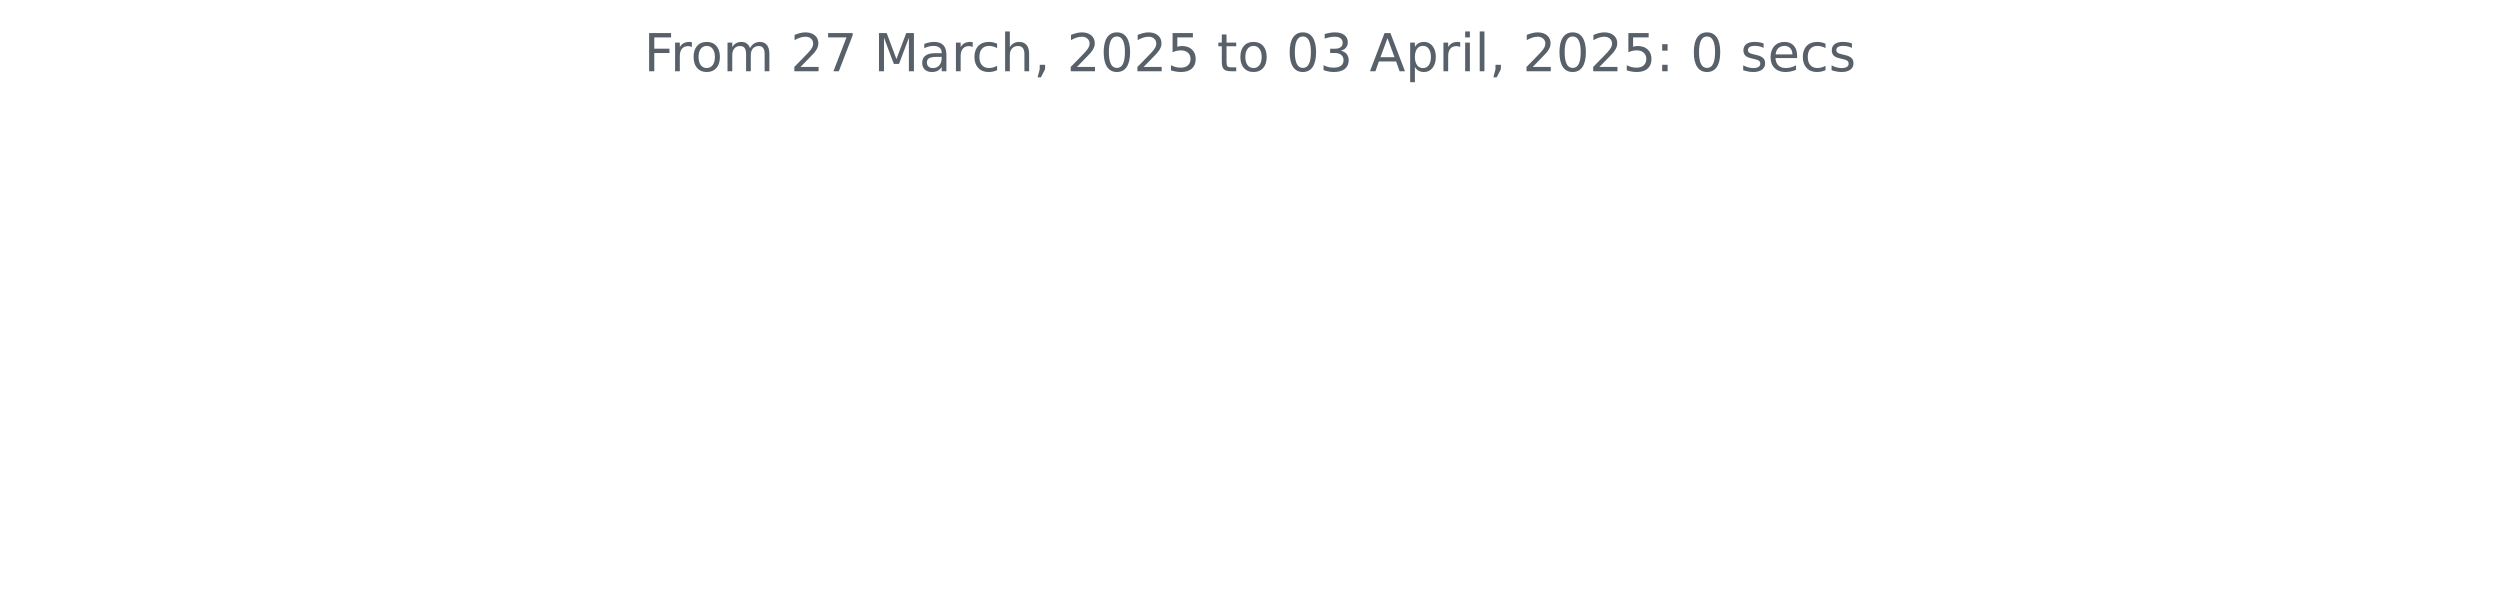
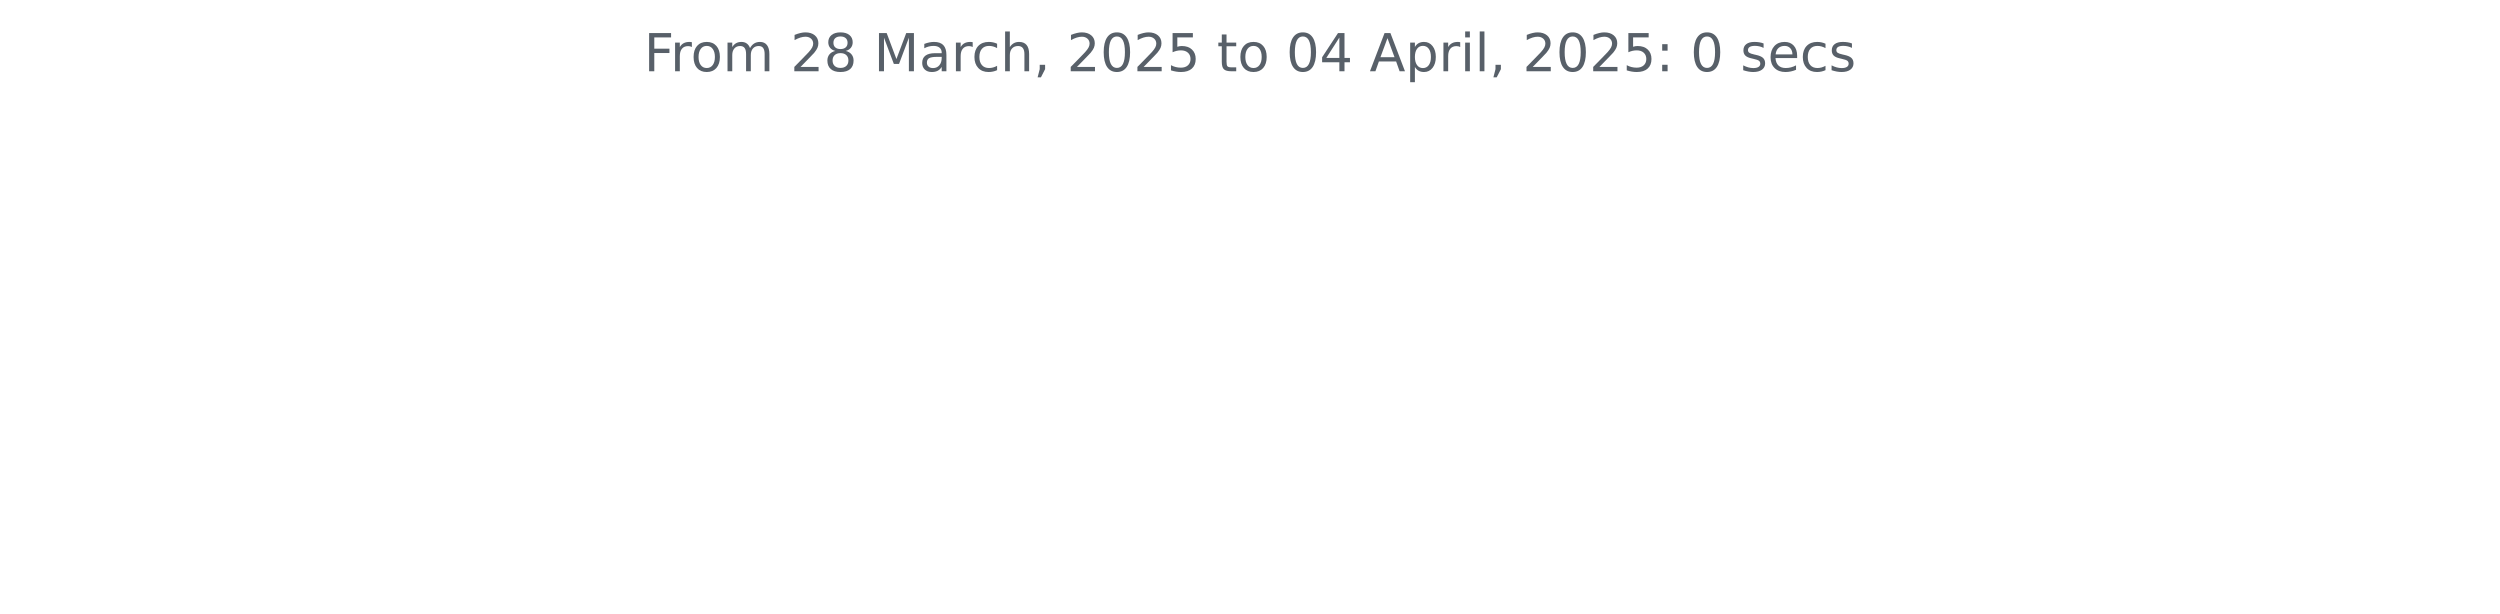
<svg xmlns="http://www.w3.org/2000/svg" xmlns:xlink="http://www.w3.org/1999/xlink" width="572.4pt" height="140.398pt" viewBox="0 0 572.4 140.398" version="1.1">
  <defs>
    <style type="text/css">*{stroke-linejoin: round; stroke-linecap: butt}</style>
  </defs>
  <g id="figure_1">
    <g id="patch_1">
      <path d="M 0 140.398  L 572.4 140.398  L 572.4 0  L 0 0  L 0 140.398  z " style="fill: none" />
    </g>
    <g id="axes_1">
      <g id="matplotlib.axis_1" />
      <g id="matplotlib.axis_2" />
      <g id="text_1">
        <g style="fill: #586069" transform="translate(147.4462 16.31812) scale(0.12 -0.12)">
          <defs>
            <path id="DejaVuSans-46" d="M 628 4666  L 3309 4666  L 3309 4134  L 1259 4134  L 1259 2759  L 3109 2759  L 3109 2228  L 1259 2228  L 1259 0  L 628 0  L 628 4666  z " transform="scale(0.015625)" />
            <path id="DejaVuSans-72" d="M 2631 2963  Q 2534 3019 2420 3045  Q 2306 3072 2169 3072  Q 1681 3072 1420 2755  Q 1159 2438 1159 1844  L 1159 0  L 581 0  L 581 3500  L 1159 3500  L 1159 2956  Q 1341 3275 1631 3429  Q 1922 3584 2338 3584  Q 2397 3584 2469 3576  Q 2541 3569 2628 3553  L 2631 2963  z " transform="scale(0.015625)" />
            <path id="DejaVuSans-6f" d="M 1959 3097  Q 1497 3097 1228 2736  Q 959 2375 959 1747  Q 959 1119 1226 758  Q 1494 397 1959 397  Q 2419 397 2687 759  Q 2956 1122 2956 1747  Q 2956 2369 2687 2733  Q 2419 3097 1959 3097  z M 1959 3584  Q 2709 3584 3137 3096  Q 3566 2609 3566 1747  Q 3566 888 3137 398  Q 2709 -91 1959 -91  Q 1206 -91 779 398  Q 353 888 353 1747  Q 353 2609 779 3096  Q 1206 3584 1959 3584  z " transform="scale(0.015625)" />
            <path id="DejaVuSans-6d" d="M 3328 2828  Q 3544 3216 3844 3400  Q 4144 3584 4550 3584  Q 5097 3584 5394 3201  Q 5691 2819 5691 2113  L 5691 0  L 5113 0  L 5113 2094  Q 5113 2597 4934 2840  Q 4756 3084 4391 3084  Q 3944 3084 3684 2787  Q 3425 2491 3425 1978  L 3425 0  L 2847 0  L 2847 2094  Q 2847 2600 2669 2842  Q 2491 3084 2119 3084  Q 1678 3084 1418 2786  Q 1159 2488 1159 1978  L 1159 0  L 581 0  L 581 3500  L 1159 3500  L 1159 2956  Q 1356 3278 1631 3431  Q 1906 3584 2284 3584  Q 2666 3584 2933 3390  Q 3200 3197 3328 2828  z " transform="scale(0.015625)" />
            <path id="DejaVuSans-20" transform="scale(0.015625)" />
            <path id="DejaVuSans-32" d="M 1228 531  L 3431 531  L 3431 0  L 469 0  L 469 531  Q 828 903 1448 1529  Q 2069 2156 2228 2338  Q 2531 2678 2651 2914  Q 2772 3150 2772 3378  Q 2772 3750 2511 3984  Q 2250 4219 1831 4219  Q 1534 4219 1204 4116  Q 875 4013 500 3803  L 500 4441  Q 881 4594 1212 4672  Q 1544 4750 1819 4750  Q 2544 4750 2975 4387  Q 3406 4025 3406 3419  Q 3406 3131 3298 2873  Q 3191 2616 2906 2266  Q 2828 2175 2409 1742  Q 1991 1309 1228 531  z " transform="scale(0.015625)" />
-             <path id="DejaVuSans-37" d="M 525 4666  L 3525 4666  L 3525 4397  L 1831 0  L 1172 0  L 2766 4134  L 525 4134  L 525 4666  z " transform="scale(0.015625)" />
+             <path id="DejaVuSans-38" d="M 2034 2216  Q 1584 2216 1326 1975  Q 1069 1734 1069 1313  Q 1069 891 1326 650  Q 1584 409 2034 409  Q 2484 409 2743 651  Q 3003 894 3003 1313  Q 3003 1734 2745 1975  Q 2488 2216 2034 2216  z M 1403 2484  Q 997 2584 770 2862  Q 544 3141 544 3541  Q 544 4100 942 4425  Q 1341 4750 2034 4750  Q 2731 4750 3128 4425  Q 3525 4100 3525 3541  Q 3525 3141 3298 2862  Q 3072 2584 2669 2484  Q 3125 2378 3379 2068  Q 3634 1759 3634 1313  Q 3634 634 3220 271  Q 2806 -91 2034 -91  Q 1263 -91 848 271  Q 434 634 434 1313  Q 434 1759 690 2068  Q 947 2378 1403 2484  z M 1172 3481  Q 1172 3119 1398 2916  Q 1625 2713 2034 2713  Q 2441 2713 2670 2916  Q 2900 3119 2900 3481  Q 2900 3844 2670 4047  Q 2441 4250 2034 4250  Q 1625 4250 1398 4047  Q 1172 3844 1172 3481  z " transform="scale(0.015625)" />
            <path id="DejaVuSans-4d" d="M 628 4666  L 1569 4666  L 2759 1491  L 3956 4666  L 4897 4666  L 4897 0  L 4281 0  L 4281 4097  L 3078 897  L 2444 897  L 1241 4097  L 1241 0  L 628 0  L 628 4666  z " transform="scale(0.015625)" />
            <path id="DejaVuSans-61" d="M 2194 1759  Q 1497 1759 1228 1600  Q 959 1441 959 1056  Q 959 750 1161 570  Q 1363 391 1709 391  Q 2188 391 2477 730  Q 2766 1069 2766 1631  L 2766 1759  L 2194 1759  z M 3341 1997  L 3341 0  L 2766 0  L 2766 531  Q 2569 213 2275 61  Q 1981 -91 1556 -91  Q 1019 -91 701 211  Q 384 513 384 1019  Q 384 1609 779 1909  Q 1175 2209 1959 2209  L 2766 2209  L 2766 2266  Q 2766 2663 2505 2880  Q 2244 3097 1772 3097  Q 1472 3097 1187 3025  Q 903 2953 641 2809  L 641 3341  Q 956 3463 1253 3523  Q 1550 3584 1831 3584  Q 2591 3584 2966 3190  Q 3341 2797 3341 1997  z " transform="scale(0.015625)" />
            <path id="DejaVuSans-63" d="M 3122 3366  L 3122 2828  Q 2878 2963 2633 3030  Q 2388 3097 2138 3097  Q 1578 3097 1268 2742  Q 959 2388 959 1747  Q 959 1106 1268 751  Q 1578 397 2138 397  Q 2388 397 2633 464  Q 2878 531 3122 666  L 3122 134  Q 2881 22 2623 -34  Q 2366 -91 2075 -91  Q 1284 -91 818 406  Q 353 903 353 1747  Q 353 2603 823 3093  Q 1294 3584 2113 3584  Q 2378 3584 2631 3529  Q 2884 3475 3122 3366  z " transform="scale(0.015625)" />
            <path id="DejaVuSans-68" d="M 3513 2113  L 3513 0  L 2938 0  L 2938 2094  Q 2938 2591 2744 2837  Q 2550 3084 2163 3084  Q 1697 3084 1428 2787  Q 1159 2491 1159 1978  L 1159 0  L 581 0  L 581 4863  L 1159 4863  L 1159 2956  Q 1366 3272 1645 3428  Q 1925 3584 2291 3584  Q 2894 3584 3203 3211  Q 3513 2838 3513 2113  z " transform="scale(0.015625)" />
            <path id="DejaVuSans-2c" d="M 750 794  L 1409 794  L 1409 256  L 897 -744  L 494 -744  L 750 256  L 750 794  z " transform="scale(0.015625)" />
            <path id="DejaVuSans-30" d="M 2034 4250  Q 1547 4250 1301 3770  Q 1056 3291 1056 2328  Q 1056 1369 1301 889  Q 1547 409 2034 409  Q 2525 409 2770 889  Q 3016 1369 3016 2328  Q 3016 3291 2770 3770  Q 2525 4250 2034 4250  z M 2034 4750  Q 2819 4750 3233 4129  Q 3647 3509 3647 2328  Q 3647 1150 3233 529  Q 2819 -91 2034 -91  Q 1250 -91 836 529  Q 422 1150 422 2328  Q 422 3509 836 4129  Q 1250 4750 2034 4750  z " transform="scale(0.015625)" />
            <path id="DejaVuSans-35" d="M 691 4666  L 3169 4666  L 3169 4134  L 1269 4134  L 1269 2991  Q 1406 3038 1543 3061  Q 1681 3084 1819 3084  Q 2600 3084 3056 2656  Q 3513 2228 3513 1497  Q 3513 744 3044 326  Q 2575 -91 1722 -91  Q 1428 -91 1123 -41  Q 819 9 494 109  L 494 744  Q 775 591 1075 516  Q 1375 441 1709 441  Q 2250 441 2565 725  Q 2881 1009 2881 1497  Q 2881 1984 2565 2268  Q 2250 2553 1709 2553  Q 1456 2553 1204 2497  Q 953 2441 691 2322  L 691 4666  z " transform="scale(0.015625)" />
            <path id="DejaVuSans-74" d="M 1172 4494  L 1172 3500  L 2356 3500  L 2356 3053  L 1172 3053  L 1172 1153  Q 1172 725 1289 603  Q 1406 481 1766 481  L 2356 481  L 2356 0  L 1766 0  Q 1100 0 847 248  Q 594 497 594 1153  L 594 3053  L 172 3053  L 172 3500  L 594 3500  L 594 4494  L 1172 4494  z " transform="scale(0.015625)" />
-             <path id="DejaVuSans-33" d="M 2597 2516  Q 3050 2419 3304 2112  Q 3559 1806 3559 1356  Q 3559 666 3084 287  Q 2609 -91 1734 -91  Q 1441 -91 1130 -33  Q 819 25 488 141  L 488 750  Q 750 597 1062 519  Q 1375 441 1716 441  Q 2309 441 2620 675  Q 2931 909 2931 1356  Q 2931 1769 2642 2001  Q 2353 2234 1838 2234  L 1294 2234  L 1294 2753  L 1863 2753  Q 2328 2753 2575 2939  Q 2822 3125 2822 3475  Q 2822 3834 2567 4026  Q 2313 4219 1838 4219  Q 1578 4219 1281 4162  Q 984 4106 628 3988  L 628 4550  Q 988 4650 1302 4700  Q 1616 4750 1894 4750  Q 2613 4750 3031 4423  Q 3450 4097 3450 3541  Q 3450 3153 3228 2886  Q 3006 2619 2597 2516  z " transform="scale(0.015625)" />
+             <path id="DejaVuSans-34" d="M 2419 4116  L 825 1625  L 2419 1625  L 2419 4116  z M 2253 4666  L 3047 4666  L 3047 1625  L 3713 1625  L 3713 1100  L 3047 1100  L 3047 0  L 2419 0  L 2419 1100  L 313 1100  L 313 1709  L 2253 4666  z " transform="scale(0.015625)" />
            <path id="DejaVuSans-41" d="M 2188 4044  L 1331 1722  L 3047 1722  L 2188 4044  z M 1831 4666  L 2547 4666  L 4325 0  L 3669 0  L 3244 1197  L 1141 1197  L 716 0  L 50 0  L 1831 4666  z " transform="scale(0.015625)" />
            <path id="DejaVuSans-70" d="M 1159 525  L 1159 -1331  L 581 -1331  L 581 3500  L 1159 3500  L 1159 2969  Q 1341 3281 1617 3432  Q 1894 3584 2278 3584  Q 2916 3584 3314 3078  Q 3713 2572 3713 1747  Q 3713 922 3314 415  Q 2916 -91 2278 -91  Q 1894 -91 1617 61  Q 1341 213 1159 525  z M 3116 1747  Q 3116 2381 2855 2742  Q 2594 3103 2138 3103  Q 1681 3103 1420 2742  Q 1159 2381 1159 1747  Q 1159 1113 1420 752  Q 1681 391 2138 391  Q 2594 391 2855 752  Q 3116 1113 3116 1747  z " transform="scale(0.015625)" />
            <path id="DejaVuSans-69" d="M 603 3500  L 1178 3500  L 1178 0  L 603 0  L 603 3500  z M 603 4863  L 1178 4863  L 1178 4134  L 603 4134  L 603 4863  z " transform="scale(0.015625)" />
            <path id="DejaVuSans-6c" d="M 603 4863  L 1178 4863  L 1178 0  L 603 0  L 603 4863  z " transform="scale(0.015625)" />
            <path id="DejaVuSans-3a" d="M 750 794  L 1409 794  L 1409 0  L 750 0  L 750 794  z M 750 3309  L 1409 3309  L 1409 2516  L 750 2516  L 750 3309  z " transform="scale(0.015625)" />
            <path id="DejaVuSans-73" d="M 2834 3397  L 2834 2853  Q 2591 2978 2328 3040  Q 2066 3103 1784 3103  Q 1356 3103 1142 2972  Q 928 2841 928 2578  Q 928 2378 1081 2264  Q 1234 2150 1697 2047  L 1894 2003  Q 2506 1872 2764 1633  Q 3022 1394 3022 966  Q 3022 478 2636 193  Q 2250 -91 1575 -91  Q 1294 -91 989 -36  Q 684 19 347 128  L 347 722  Q 666 556 975 473  Q 1284 391 1588 391  Q 1994 391 2212 530  Q 2431 669 2431 922  Q 2431 1156 2273 1281  Q 2116 1406 1581 1522  L 1381 1569  Q 847 1681 609 1914  Q 372 2147 372 2553  Q 372 3047 722 3315  Q 1072 3584 1716 3584  Q 2034 3584 2315 3537  Q 2597 3491 2834 3397  z " transform="scale(0.015625)" />
            <path id="DejaVuSans-65" d="M 3597 1894  L 3597 1613  L 953 1613  Q 991 1019 1311 708  Q 1631 397 2203 397  Q 2534 397 2845 478  Q 3156 559 3463 722  L 3463 178  Q 3153 47 2828 -22  Q 2503 -91 2169 -91  Q 1331 -91 842 396  Q 353 884 353 1716  Q 353 2575 817 3079  Q 1281 3584 2069 3584  Q 2775 3584 3186 3129  Q 3597 2675 3597 1894  z M 3022 2063  Q 3016 2534 2758 2815  Q 2500 3097 2075 3097  Q 1594 3097 1305 2825  Q 1016 2553 972 2059  L 3022 2063  z " transform="scale(0.015625)" />
          </defs>
          <use xlink:href="#DejaVuSans-46" />
          <use xlink:href="#DejaVuSans-72" x="50.27" />
          <use xlink:href="#DejaVuSans-6f" x="89.133" />
          <use xlink:href="#DejaVuSans-6d" x="150.314" />
          <use xlink:href="#DejaVuSans-20" x="247.727" />
          <use xlink:href="#DejaVuSans-32" x="279.514" />
-           <use xlink:href="#DejaVuSans-37" x="343.137" />
+           <use xlink:href="#DejaVuSans-38" x="343.137" />
          <use xlink:href="#DejaVuSans-20" x="406.76" />
          <use xlink:href="#DejaVuSans-4d" x="438.547" />
          <use xlink:href="#DejaVuSans-61" x="524.826" />
          <use xlink:href="#DejaVuSans-72" x="586.105" />
          <use xlink:href="#DejaVuSans-63" x="624.969" />
          <use xlink:href="#DejaVuSans-68" x="679.949" />
          <use xlink:href="#DejaVuSans-2c" x="743.328" />
          <use xlink:href="#DejaVuSans-20" x="775.115" />
          <use xlink:href="#DejaVuSans-32" x="806.902" />
          <use xlink:href="#DejaVuSans-30" x="870.525" />
          <use xlink:href="#DejaVuSans-32" x="934.148" />
          <use xlink:href="#DejaVuSans-35" x="997.771" />
          <use xlink:href="#DejaVuSans-20" x="1061.395" />
          <use xlink:href="#DejaVuSans-74" x="1093.182" />
          <use xlink:href="#DejaVuSans-6f" x="1132.391" />
          <use xlink:href="#DejaVuSans-20" x="1193.572" />
          <use xlink:href="#DejaVuSans-30" x="1225.359" />
-           <use xlink:href="#DejaVuSans-33" x="1288.982" />
+           <use xlink:href="#DejaVuSans-34" x="1288.982" />
          <use xlink:href="#DejaVuSans-20" x="1352.605" />
          <use xlink:href="#DejaVuSans-41" x="1384.393" />
          <use xlink:href="#DejaVuSans-70" x="1452.801" />
          <use xlink:href="#DejaVuSans-72" x="1516.277" />
          <use xlink:href="#DejaVuSans-69" x="1557.391" />
          <use xlink:href="#DejaVuSans-6c" x="1585.174" />
          <use xlink:href="#DejaVuSans-2c" x="1612.957" />
          <use xlink:href="#DejaVuSans-20" x="1644.744" />
          <use xlink:href="#DejaVuSans-32" x="1676.531" />
          <use xlink:href="#DejaVuSans-30" x="1740.154" />
          <use xlink:href="#DejaVuSans-32" x="1803.777" />
          <use xlink:href="#DejaVuSans-35" x="1867.4" />
          <use xlink:href="#DejaVuSans-3a" x="1931.023" />
          <use xlink:href="#DejaVuSans-20" x="1964.715" />
          <use xlink:href="#DejaVuSans-30" x="1996.502" />
          <use xlink:href="#DejaVuSans-20" x="2060.125" />
          <use xlink:href="#DejaVuSans-73" x="2091.912" />
          <use xlink:href="#DejaVuSans-65" x="2144.012" />
          <use xlink:href="#DejaVuSans-63" x="2205.535" />
          <use xlink:href="#DejaVuSans-73" x="2260.516" />
        </g>
      </g>
    </g>
  </g>
</svg>
